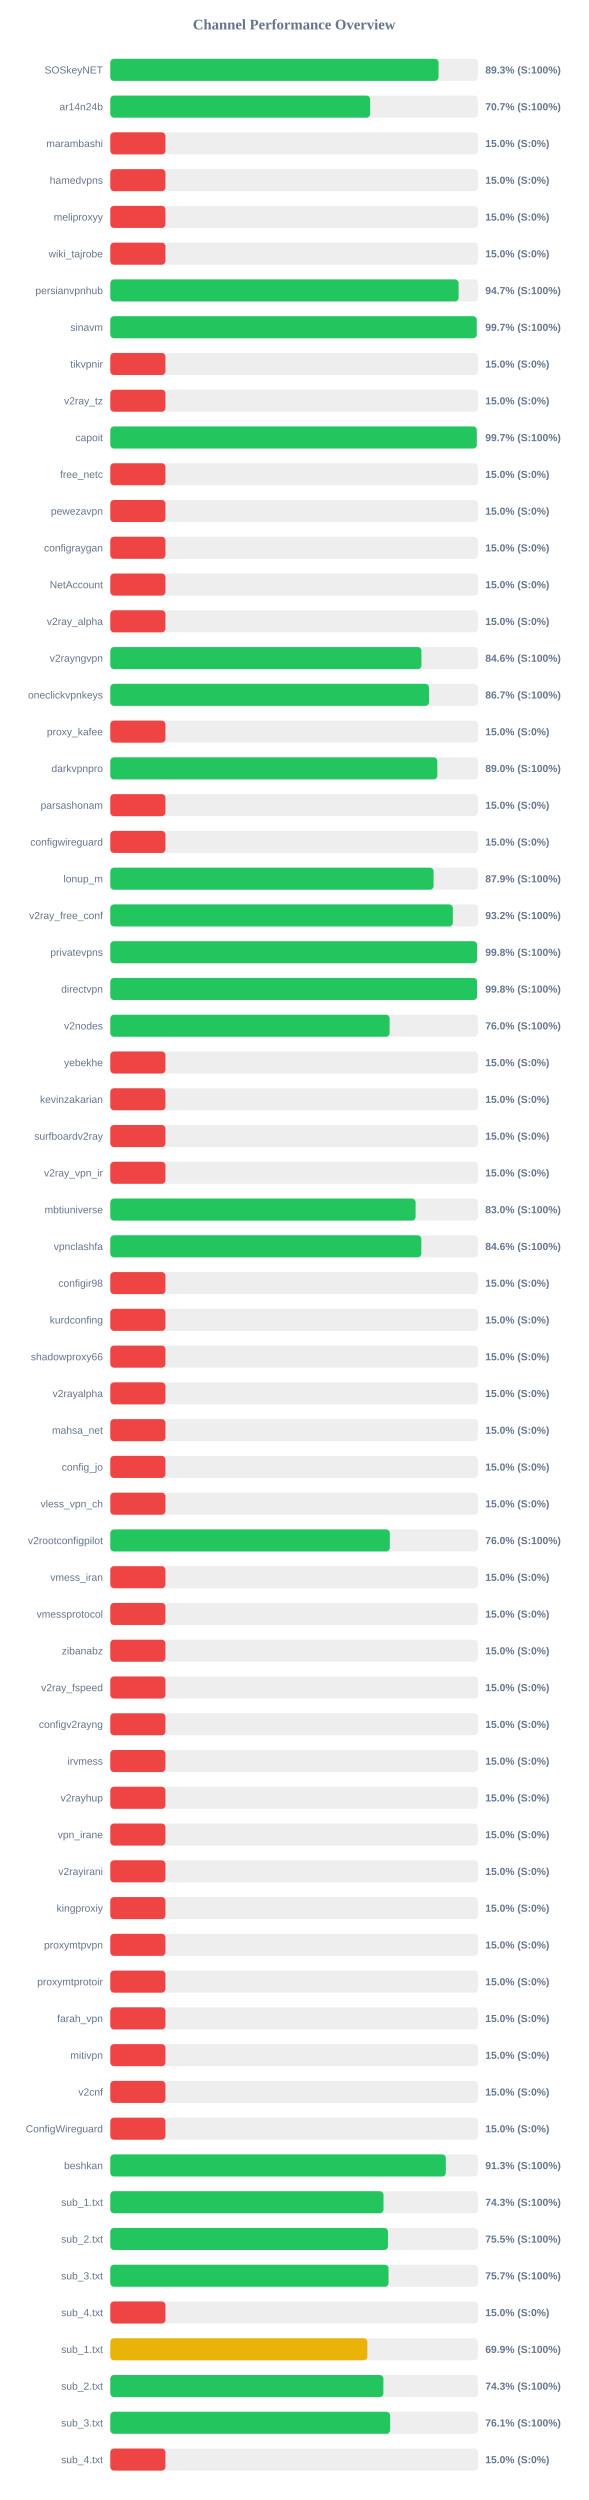
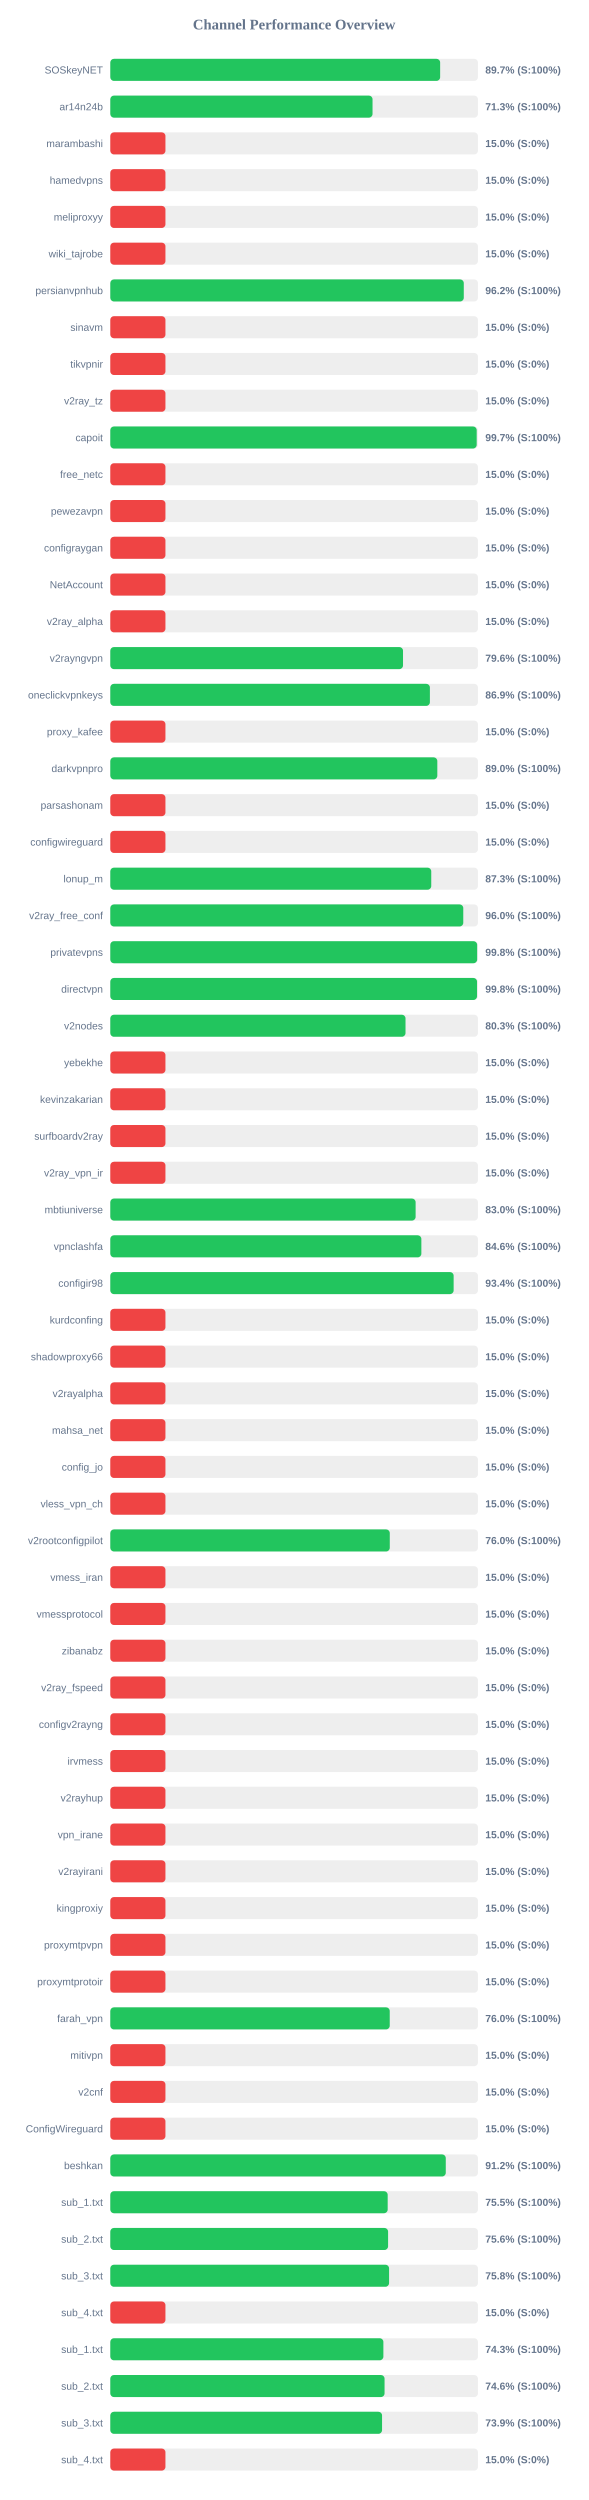
<svg xmlns="http://www.w3.org/2000/svg" width="800" height="3400" version="1.1">
  <style>
        .row { font: 14px Arial; fill: #64748b; }
        .score { font: bold 14px Arial; fill: #64748b; }
    </style>
  <text x="400" y="40" text-anchor="middle" font-size="20px" font-weight="bold" fill="#64748b">Channel Performance Overview</text>
  <rect x="150" y="80" width="500" height="30" fill="#eee" rx="5" />
-   <rect x="150" y="80" width="446.4" height="30" fill="#22c55e" rx="5" />
+   <rect x="150" y="80" width="448.6" height="30" fill="#22c55e" rx="5" />
  <text x="140" y="100" text-anchor="end" class="row">SOSkeyNET</text>
-   <text x="660" y="100" text-anchor="start" class="score">89.3% (S:100%)</text>
+   <text x="660" y="100" text-anchor="start" class="score">89.7% (S:100%)</text>
  <rect x="150" y="130" width="500" height="30" fill="#eee" rx="5" />
-   <rect x="150" y="130" width="353.4" height="30" fill="#22c55e" rx="5" />
+   <rect x="150" y="130" width="356.65" height="30" fill="#22c55e" rx="5" />
  <text x="140" y="150" text-anchor="end" class="row">ar14n24b</text>
-   <text x="660" y="150" text-anchor="start" class="score">70.7% (S:100%)</text>
+   <text x="660" y="150" text-anchor="start" class="score">71.3% (S:100%)</text>
  <rect x="150" y="180" width="500" height="30" fill="#eee" rx="5" />
  <rect x="150" y="180" width="75.0" height="30" fill="#ef4444" rx="5" />
  <text x="140" y="200" text-anchor="end" class="row">marambashi</text>
  <text x="660" y="200" text-anchor="start" class="score">15.0% (S:0%)</text>
  <rect x="150" y="230" width="500" height="30" fill="#eee" rx="5" />
  <rect x="150" y="230" width="75.0" height="30" fill="#ef4444" rx="5" />
  <text x="140" y="250" text-anchor="end" class="row">hamedvpns</text>
  <text x="660" y="250" text-anchor="start" class="score">15.0% (S:0%)</text>
  <rect x="150" y="280" width="500" height="30" fill="#eee" rx="5" />
  <rect x="150" y="280" width="75.0" height="30" fill="#ef4444" rx="5" />
  <text x="140" y="300" text-anchor="end" class="row">meliproxyy</text>
  <text x="660" y="300" text-anchor="start" class="score">15.0% (S:0%)</text>
  <rect x="150" y="330" width="500" height="30" fill="#eee" rx="5" />
  <rect x="150" y="330" width="75.0" height="30" fill="#ef4444" rx="5" />
  <text x="140" y="350" text-anchor="end" class="row">wiki_tajrobe</text>
  <text x="660" y="350" text-anchor="start" class="score">15.0% (S:0%)</text>
  <rect x="150" y="380" width="500" height="30" fill="#eee" rx="5" />
-   <rect x="150" y="380" width="473.7" height="30" fill="#22c55e" rx="5" />
+   <rect x="150" y="380" width="480.75" height="30" fill="#22c55e" rx="5" />
  <text x="140" y="400" text-anchor="end" class="row">persianvpnhub</text>
-   <text x="660" y="400" text-anchor="start" class="score">94.7% (S:100%)</text>
+   <text x="660" y="400" text-anchor="start" class="score">96.2% (S:100%)</text>
  <rect x="150" y="430" width="500" height="30" fill="#eee" rx="5" />
-   <rect x="150" y="430" width="498.35" height="30" fill="#22c55e" rx="5" />
+   <rect x="150" y="430" width="75.0" height="30" fill="#ef4444" rx="5" />
  <text x="140" y="450" text-anchor="end" class="row">sinavm</text>
-   <text x="660" y="450" text-anchor="start" class="score">99.7% (S:100%)</text>
+   <text x="660" y="450" text-anchor="start" class="score">15.0% (S:0%)</text>
  <rect x="150" y="480" width="500" height="30" fill="#eee" rx="5" />
  <rect x="150" y="480" width="75.0" height="30" fill="#ef4444" rx="5" />
  <text x="140" y="500" text-anchor="end" class="row">tikvpnir</text>
  <text x="660" y="500" text-anchor="start" class="score">15.0% (S:0%)</text>
  <rect x="150" y="530" width="500" height="30" fill="#eee" rx="5" />
  <rect x="150" y="530" width="75.0" height="30" fill="#ef4444" rx="5" />
  <text x="140" y="550" text-anchor="end" class="row">v2ray_tz</text>
  <text x="660" y="550" text-anchor="start" class="score">15.0% (S:0%)</text>
  <rect x="150" y="580" width="500" height="30" fill="#eee" rx="5" />
-   <rect x="150" y="580" width="498.45" height="30" fill="#22c55e" rx="5" />
+   <rect x="150" y="580" width="498.3" height="30" fill="#22c55e" rx="5" />
  <text x="140" y="600" text-anchor="end" class="row">capoit</text>
  <text x="660" y="600" text-anchor="start" class="score">99.7% (S:100%)</text>
  <rect x="150" y="630" width="500" height="30" fill="#eee" rx="5" />
  <rect x="150" y="630" width="75.0" height="30" fill="#ef4444" rx="5" />
  <text x="140" y="650" text-anchor="end" class="row">free_netc</text>
  <text x="660" y="650" text-anchor="start" class="score">15.0% (S:0%)</text>
  <rect x="150" y="680" width="500" height="30" fill="#eee" rx="5" />
  <rect x="150" y="680" width="75.0" height="30" fill="#ef4444" rx="5" />
  <text x="140" y="700" text-anchor="end" class="row">pewezavpn</text>
  <text x="660" y="700" text-anchor="start" class="score">15.0% (S:0%)</text>
  <rect x="150" y="730" width="500" height="30" fill="#eee" rx="5" />
  <rect x="150" y="730" width="75.0" height="30" fill="#ef4444" rx="5" />
  <text x="140" y="750" text-anchor="end" class="row">configraygan</text>
  <text x="660" y="750" text-anchor="start" class="score">15.0% (S:0%)</text>
  <rect x="150" y="780" width="500" height="30" fill="#eee" rx="5" />
  <rect x="150" y="780" width="75.0" height="30" fill="#ef4444" rx="5" />
  <text x="140" y="800" text-anchor="end" class="row">NetAccount</text>
  <text x="660" y="800" text-anchor="start" class="score">15.0% (S:0%)</text>
  <rect x="150" y="830" width="500" height="30" fill="#eee" rx="5" />
  <rect x="150" y="830" width="75.0" height="30" fill="#ef4444" rx="5" />
  <text x="140" y="850" text-anchor="end" class="row">v2ray_alpha</text>
  <text x="660" y="850" text-anchor="start" class="score">15.0% (S:0%)</text>
  <rect x="150" y="880" width="500" height="30" fill="#eee" rx="5" />
-   <rect x="150" y="880" width="423.15" height="30" fill="#22c55e" rx="5" />
+   <rect x="150" y="880" width="398.1" height="30" fill="#22c55e" rx="5" />
  <text x="140" y="900" text-anchor="end" class="row">v2rayngvpn</text>
-   <text x="660" y="900" text-anchor="start" class="score">84.6% (S:100%)</text>
+   <text x="660" y="900" text-anchor="start" class="score">79.6% (S:100%)</text>
  <rect x="150" y="930" width="500" height="30" fill="#eee" rx="5" />
-   <rect x="150" y="930" width="433.45" height="30" fill="#22c55e" rx="5" />
+   <rect x="150" y="930" width="434.65" height="30" fill="#22c55e" rx="5" />
  <text x="140" y="950" text-anchor="end" class="row">oneclickvpnkeys</text>
-   <text x="660" y="950" text-anchor="start" class="score">86.7% (S:100%)</text>
+   <text x="660" y="950" text-anchor="start" class="score">86.9% (S:100%)</text>
  <rect x="150" y="980" width="500" height="30" fill="#eee" rx="5" />
  <rect x="150" y="980" width="75.0" height="30" fill="#ef4444" rx="5" />
  <text x="140" y="1000" text-anchor="end" class="row">proxy_kafee</text>
  <text x="660" y="1000" text-anchor="start" class="score">15.0% (S:0%)</text>
  <rect x="150" y="1030" width="500" height="30" fill="#eee" rx="5" />
  <rect x="150" y="1030" width="444.75" height="30" fill="#22c55e" rx="5" />
  <text x="140" y="1050" text-anchor="end" class="row">darkvpnpro</text>
  <text x="660" y="1050" text-anchor="start" class="score">89.0% (S:100%)</text>
  <rect x="150" y="1080" width="500" height="30" fill="#eee" rx="5" />
  <rect x="150" y="1080" width="75.0" height="30" fill="#ef4444" rx="5" />
  <text x="140" y="1100" text-anchor="end" class="row">parsashonam</text>
  <text x="660" y="1100" text-anchor="start" class="score">15.0% (S:0%)</text>
  <rect x="150" y="1130" width="500" height="30" fill="#eee" rx="5" />
  <rect x="150" y="1130" width="75.0" height="30" fill="#ef4444" rx="5" />
  <text x="140" y="1150" text-anchor="end" class="row">configwireguard</text>
  <text x="660" y="1150" text-anchor="start" class="score">15.0% (S:0%)</text>
  <rect x="150" y="1180" width="500" height="30" fill="#eee" rx="5" />
-   <rect x="150" y="1180" width="439.65" height="30" fill="#22c55e" rx="5" />
+   <rect x="150" y="1180" width="436.5" height="30" fill="#22c55e" rx="5" />
  <text x="140" y="1200" text-anchor="end" class="row">lonup_m</text>
-   <text x="660" y="1200" text-anchor="start" class="score">87.9% (S:100%)</text>
+   <text x="660" y="1200" text-anchor="start" class="score">87.3% (S:100%)</text>
  <rect x="150" y="1230" width="500" height="30" fill="#eee" rx="5" />
-   <rect x="150" y="1230" width="465.85" height="30" fill="#22c55e" rx="5" />
+   <rect x="150" y="1230" width="480.05" height="30" fill="#22c55e" rx="5" />
  <text x="140" y="1250" text-anchor="end" class="row">v2ray_free_conf</text>
-   <text x="660" y="1250" text-anchor="start" class="score">93.2% (S:100%)</text>
+   <text x="660" y="1250" text-anchor="start" class="score">96.0% (S:100%)</text>
  <rect x="150" y="1280" width="500" height="30" fill="#eee" rx="5" />
-   <rect x="150" y="1280" width="498.85" height="30" fill="#22c55e" rx="5" />
+   <rect x="150" y="1280" width="498.9" height="30" fill="#22c55e" rx="5" />
  <text x="140" y="1300" text-anchor="end" class="row">privatevpns</text>
  <text x="660" y="1300" text-anchor="start" class="score">99.8% (S:100%)</text>
  <rect x="150" y="1330" width="500" height="30" fill="#eee" rx="5" />
-   <rect x="150" y="1330" width="498.85" height="30" fill="#22c55e" rx="5" />
+   <rect x="150" y="1330" width="498.75" height="30" fill="#22c55e" rx="5" />
  <text x="140" y="1350" text-anchor="end" class="row">directvpn</text>
  <text x="660" y="1350" text-anchor="start" class="score">99.8% (S:100%)</text>
  <rect x="150" y="1380" width="500" height="30" fill="#eee" rx="5" />
-   <rect x="150" y="1380" width="379.85" height="30" fill="#22c55e" rx="5" />
+   <rect x="150" y="1380" width="401.5" height="30" fill="#22c55e" rx="5" />
  <text x="140" y="1400" text-anchor="end" class="row">v2nodes</text>
-   <text x="660" y="1400" text-anchor="start" class="score">76.0% (S:100%)</text>
+   <text x="660" y="1400" text-anchor="start" class="score">80.3% (S:100%)</text>
  <rect x="150" y="1430" width="500" height="30" fill="#eee" rx="5" />
  <rect x="150" y="1430" width="75.0" height="30" fill="#ef4444" rx="5" />
  <text x="140" y="1450" text-anchor="end" class="row">yebekhe</text>
  <text x="660" y="1450" text-anchor="start" class="score">15.0% (S:0%)</text>
  <rect x="150" y="1480" width="500" height="30" fill="#eee" rx="5" />
  <rect x="150" y="1480" width="75.0" height="30" fill="#ef4444" rx="5" />
  <text x="140" y="1500" text-anchor="end" class="row">kevinzakarian</text>
  <text x="660" y="1500" text-anchor="start" class="score">15.0% (S:0%)</text>
  <rect x="150" y="1530" width="500" height="30" fill="#eee" rx="5" />
  <rect x="150" y="1530" width="75.0" height="30" fill="#ef4444" rx="5" />
  <text x="140" y="1550" text-anchor="end" class="row">surfboardv2ray</text>
  <text x="660" y="1550" text-anchor="start" class="score">15.0% (S:0%)</text>
  <rect x="150" y="1580" width="500" height="30" fill="#eee" rx="5" />
  <rect x="150" y="1580" width="75.0" height="30" fill="#ef4444" rx="5" />
  <text x="140" y="1600" text-anchor="end" class="row">v2ray_vpn_ir</text>
  <text x="660" y="1600" text-anchor="start" class="score">15.0% (S:0%)</text>
  <rect x="150" y="1630" width="500" height="30" fill="#eee" rx="5" />
-   <rect x="150" y="1630" width="415.2" height="30" fill="#22c55e" rx="5" />
+   <rect x="150" y="1630" width="415.25" height="30" fill="#22c55e" rx="5" />
  <text x="140" y="1650" text-anchor="end" class="row">mbtiuniverse</text>
  <text x="660" y="1650" text-anchor="start" class="score">83.0% (S:100%)</text>
  <rect x="150" y="1680" width="500" height="30" fill="#eee" rx="5" />
-   <rect x="150" y="1680" width="423.0" height="30" fill="#22c55e" rx="5" />
+   <rect x="150" y="1680" width="423.05" height="30" fill="#22c55e" rx="5" />
  <text x="140" y="1700" text-anchor="end" class="row">vpnclashfa</text>
  <text x="660" y="1700" text-anchor="start" class="score">84.6% (S:100%)</text>
  <rect x="150" y="1730" width="500" height="30" fill="#eee" rx="5" />
-   <rect x="150" y="1730" width="75.0" height="30" fill="#ef4444" rx="5" />
+   <rect x="150" y="1730" width="466.95" height="30" fill="#22c55e" rx="5" />
  <text x="140" y="1750" text-anchor="end" class="row">configir98</text>
-   <text x="660" y="1750" text-anchor="start" class="score">15.0% (S:0%)</text>
+   <text x="660" y="1750" text-anchor="start" class="score">93.4% (S:100%)</text>
  <rect x="150" y="1780" width="500" height="30" fill="#eee" rx="5" />
  <rect x="150" y="1780" width="75.0" height="30" fill="#ef4444" rx="5" />
  <text x="140" y="1800" text-anchor="end" class="row">kurdconfing</text>
  <text x="660" y="1800" text-anchor="start" class="score">15.0% (S:0%)</text>
  <rect x="150" y="1830" width="500" height="30" fill="#eee" rx="5" />
  <rect x="150" y="1830" width="75.0" height="30" fill="#ef4444" rx="5" />
  <text x="140" y="1850" text-anchor="end" class="row">shadowproxy66</text>
  <text x="660" y="1850" text-anchor="start" class="score">15.0% (S:0%)</text>
  <rect x="150" y="1880" width="500" height="30" fill="#eee" rx="5" />
  <rect x="150" y="1880" width="75.0" height="30" fill="#ef4444" rx="5" />
  <text x="140" y="1900" text-anchor="end" class="row">v2rayalpha</text>
  <text x="660" y="1900" text-anchor="start" class="score">15.0% (S:0%)</text>
  <rect x="150" y="1930" width="500" height="30" fill="#eee" rx="5" />
  <rect x="150" y="1930" width="75.0" height="30" fill="#ef4444" rx="5" />
  <text x="140" y="1950" text-anchor="end" class="row">mahsa_net</text>
  <text x="660" y="1950" text-anchor="start" class="score">15.0% (S:0%)</text>
  <rect x="150" y="1980" width="500" height="30" fill="#eee" rx="5" />
  <rect x="150" y="1980" width="75.0" height="30" fill="#ef4444" rx="5" />
  <text x="140" y="2000" text-anchor="end" class="row">config_jo</text>
  <text x="660" y="2000" text-anchor="start" class="score">15.0% (S:0%)</text>
  <rect x="150" y="2030" width="500" height="30" fill="#eee" rx="5" />
  <rect x="150" y="2030" width="75.0" height="30" fill="#ef4444" rx="5" />
  <text x="140" y="2050" text-anchor="end" class="row">vless_vpn_ch</text>
  <text x="660" y="2050" text-anchor="start" class="score">15.0% (S:0%)</text>
  <rect x="150" y="2080" width="500" height="30" fill="#eee" rx="5" />
-   <rect x="150" y="2080" width="380.15" height="30" fill="#22c55e" rx="5" />
+   <rect x="150" y="2080" width="380.1" height="30" fill="#22c55e" rx="5" />
  <text x="140" y="2100" text-anchor="end" class="row">v2rootconfigpilot</text>
  <text x="660" y="2100" text-anchor="start" class="score">76.0% (S:100%)</text>
  <rect x="150" y="2130" width="500" height="30" fill="#eee" rx="5" />
  <rect x="150" y="2130" width="75.0" height="30" fill="#ef4444" rx="5" />
  <text x="140" y="2150" text-anchor="end" class="row">vmess_iran</text>
  <text x="660" y="2150" text-anchor="start" class="score">15.0% (S:0%)</text>
  <rect x="150" y="2180" width="500" height="30" fill="#eee" rx="5" />
  <rect x="150" y="2180" width="75.0" height="30" fill="#ef4444" rx="5" />
  <text x="140" y="2200" text-anchor="end" class="row">vmessprotocol</text>
  <text x="660" y="2200" text-anchor="start" class="score">15.0% (S:0%)</text>
  <rect x="150" y="2230" width="500" height="30" fill="#eee" rx="5" />
  <rect x="150" y="2230" width="75.0" height="30" fill="#ef4444" rx="5" />
  <text x="140" y="2250" text-anchor="end" class="row">zibanabz</text>
  <text x="660" y="2250" text-anchor="start" class="score">15.0% (S:0%)</text>
  <rect x="150" y="2280" width="500" height="30" fill="#eee" rx="5" />
  <rect x="150" y="2280" width="75.0" height="30" fill="#ef4444" rx="5" />
  <text x="140" y="2300" text-anchor="end" class="row">v2ray_fspeed</text>
  <text x="660" y="2300" text-anchor="start" class="score">15.0% (S:0%)</text>
  <rect x="150" y="2330" width="500" height="30" fill="#eee" rx="5" />
  <rect x="150" y="2330" width="75.0" height="30" fill="#ef4444" rx="5" />
  <text x="140" y="2350" text-anchor="end" class="row">configv2rayng</text>
  <text x="660" y="2350" text-anchor="start" class="score">15.0% (S:0%)</text>
  <rect x="150" y="2380" width="500" height="30" fill="#eee" rx="5" />
  <rect x="150" y="2380" width="75.0" height="30" fill="#ef4444" rx="5" />
  <text x="140" y="2400" text-anchor="end" class="row">irvmess</text>
  <text x="660" y="2400" text-anchor="start" class="score">15.0% (S:0%)</text>
  <rect x="150" y="2430" width="500" height="30" fill="#eee" rx="5" />
  <rect x="150" y="2430" width="75.0" height="30" fill="#ef4444" rx="5" />
  <text x="140" y="2450" text-anchor="end" class="row">v2rayhup</text>
  <text x="660" y="2450" text-anchor="start" class="score">15.0% (S:0%)</text>
  <rect x="150" y="2480" width="500" height="30" fill="#eee" rx="5" />
  <rect x="150" y="2480" width="75.0" height="30" fill="#ef4444" rx="5" />
  <text x="140" y="2500" text-anchor="end" class="row">vpn_irane</text>
  <text x="660" y="2500" text-anchor="start" class="score">15.0% (S:0%)</text>
  <rect x="150" y="2530" width="500" height="30" fill="#eee" rx="5" />
  <rect x="150" y="2530" width="75.0" height="30" fill="#ef4444" rx="5" />
  <text x="140" y="2550" text-anchor="end" class="row">v2rayirani</text>
  <text x="660" y="2550" text-anchor="start" class="score">15.0% (S:0%)</text>
  <rect x="150" y="2580" width="500" height="30" fill="#eee" rx="5" />
  <rect x="150" y="2580" width="75.0" height="30" fill="#ef4444" rx="5" />
  <text x="140" y="2600" text-anchor="end" class="row">kingproxiy</text>
  <text x="660" y="2600" text-anchor="start" class="score">15.0% (S:0%)</text>
  <rect x="150" y="2630" width="500" height="30" fill="#eee" rx="5" />
  <rect x="150" y="2630" width="75.0" height="30" fill="#ef4444" rx="5" />
  <text x="140" y="2650" text-anchor="end" class="row">proxymtpvpn</text>
  <text x="660" y="2650" text-anchor="start" class="score">15.0% (S:0%)</text>
  <rect x="150" y="2680" width="500" height="30" fill="#eee" rx="5" />
  <rect x="150" y="2680" width="75.0" height="30" fill="#ef4444" rx="5" />
  <text x="140" y="2700" text-anchor="end" class="row">proxymtprotoir</text>
  <text x="660" y="2700" text-anchor="start" class="score">15.0% (S:0%)</text>
  <rect x="150" y="2730" width="500" height="30" fill="#eee" rx="5" />
-   <rect x="150" y="2730" width="75.0" height="30" fill="#ef4444" rx="5" />
+   <rect x="150" y="2730" width="380.05" height="30" fill="#22c55e" rx="5" />
  <text x="140" y="2750" text-anchor="end" class="row">farah_vpn</text>
-   <text x="660" y="2750" text-anchor="start" class="score">15.0% (S:0%)</text>
+   <text x="660" y="2750" text-anchor="start" class="score">76.0% (S:100%)</text>
  <rect x="150" y="2780" width="500" height="30" fill="#eee" rx="5" />
  <rect x="150" y="2780" width="75.0" height="30" fill="#ef4444" rx="5" />
  <text x="140" y="2800" text-anchor="end" class="row">mitivpn</text>
  <text x="660" y="2800" text-anchor="start" class="score">15.0% (S:0%)</text>
  <rect x="150" y="2830" width="500" height="30" fill="#eee" rx="5" />
  <rect x="150" y="2830" width="75.0" height="30" fill="#ef4444" rx="5" />
  <text x="140" y="2850" text-anchor="end" class="row">v2cnf</text>
  <text x="660" y="2850" text-anchor="start" class="score">15.0% (S:0%)</text>
  <rect x="150" y="2880" width="500" height="30" fill="#eee" rx="5" />
  <rect x="150" y="2880" width="75.0" height="30" fill="#ef4444" rx="5" />
  <text x="140" y="2900" text-anchor="end" class="row">ConfigWireguard</text>
  <text x="660" y="2900" text-anchor="start" class="score">15.0% (S:0%)</text>
  <rect x="150" y="2930" width="500" height="30" fill="#eee" rx="5" />
-   <rect x="150" y="2930" width="456.3" height="30" fill="#22c55e" rx="5" />
+   <rect x="150" y="2930" width="456.25" height="30" fill="#22c55e" rx="5" />
  <text x="140" y="2950" text-anchor="end" class="row">beshkan</text>
-   <text x="660" y="2950" text-anchor="start" class="score">91.3% (S:100%)</text>
+   <text x="660" y="2950" text-anchor="start" class="score">91.2% (S:100%)</text>
  <rect x="150" y="2980" width="500" height="30" fill="#eee" rx="5" />
-   <rect x="150" y="2980" width="371.55" height="30" fill="#22c55e" rx="5" />
+   <rect x="150" y="2980" width="377.25" height="30" fill="#22c55e" rx="5" />
  <text x="140" y="3000" text-anchor="end" class="row">sub_1.txt</text>
-   <text x="660" y="3000" text-anchor="start" class="score">74.3% (S:100%)</text>
+   <text x="660" y="3000" text-anchor="start" class="score">75.5% (S:100%)</text>
  <rect x="150" y="3030" width="500" height="30" fill="#eee" rx="5" />
-   <rect x="150" y="3030" width="377.6" height="30" fill="#22c55e" rx="5" />
+   <rect x="150" y="3030" width="377.8" height="30" fill="#22c55e" rx="5" />
  <text x="140" y="3050" text-anchor="end" class="row">sub_2.txt</text>
-   <text x="660" y="3050" text-anchor="start" class="score">75.5% (S:100%)</text>
+   <text x="660" y="3050" text-anchor="start" class="score">75.6% (S:100%)</text>
  <rect x="150" y="3080" width="500" height="30" fill="#eee" rx="5" />
-   <rect x="150" y="3080" width="378.4" height="30" fill="#22c55e" rx="5" />
+   <rect x="150" y="3080" width="379.15" height="30" fill="#22c55e" rx="5" />
  <text x="140" y="3100" text-anchor="end" class="row">sub_3.txt</text>
-   <text x="660" y="3100" text-anchor="start" class="score">75.7% (S:100%)</text>
+   <text x="660" y="3100" text-anchor="start" class="score">75.8% (S:100%)</text>
  <rect x="150" y="3130" width="500" height="30" fill="#eee" rx="5" />
  <rect x="150" y="3130" width="75.0" height="30" fill="#ef4444" rx="5" />
  <text x="140" y="3150" text-anchor="end" class="row">sub_4.txt</text>
  <text x="660" y="3150" text-anchor="start" class="score">15.0% (S:0%)</text>
  <rect x="150" y="3180" width="500" height="30" fill="#eee" rx="5" />
-   <rect x="150" y="3180" width="349.6" height="30" fill="#eab308" rx="5" />
+   <rect x="150" y="3180" width="371.4" height="30" fill="#22c55e" rx="5" />
  <text x="140" y="3200" text-anchor="end" class="row">sub_1.txt</text>
-   <text x="660" y="3200" text-anchor="start" class="score">69.9% (S:100%)</text>
+   <text x="660" y="3200" text-anchor="start" class="score">74.3% (S:100%)</text>
  <rect x="150" y="3230" width="500" height="30" fill="#eee" rx="5" />
-   <rect x="150" y="3230" width="371.4" height="30" fill="#22c55e" rx="5" />
+   <rect x="150" y="3230" width="373.0" height="30" fill="#22c55e" rx="5" />
  <text x="140" y="3250" text-anchor="end" class="row">sub_2.txt</text>
-   <text x="660" y="3250" text-anchor="start" class="score">74.3% (S:100%)</text>
+   <text x="660" y="3250" text-anchor="start" class="score">74.6% (S:100%)</text>
  <rect x="150" y="3280" width="500" height="30" fill="#eee" rx="5" />
-   <rect x="150" y="3280" width="380.55" height="30" fill="#22c55e" rx="5" />
+   <rect x="150" y="3280" width="369.6" height="30" fill="#22c55e" rx="5" />
  <text x="140" y="3300" text-anchor="end" class="row">sub_3.txt</text>
-   <text x="660" y="3300" text-anchor="start" class="score">76.1% (S:100%)</text>
+   <text x="660" y="3300" text-anchor="start" class="score">73.9% (S:100%)</text>
  <rect x="150" y="3330" width="500" height="30" fill="#eee" rx="5" />
  <rect x="150" y="3330" width="75.0" height="30" fill="#ef4444" rx="5" />
  <text x="140" y="3350" text-anchor="end" class="row">sub_4.txt</text>
  <text x="660" y="3350" text-anchor="start" class="score">15.0% (S:0%)</text>
</svg>
